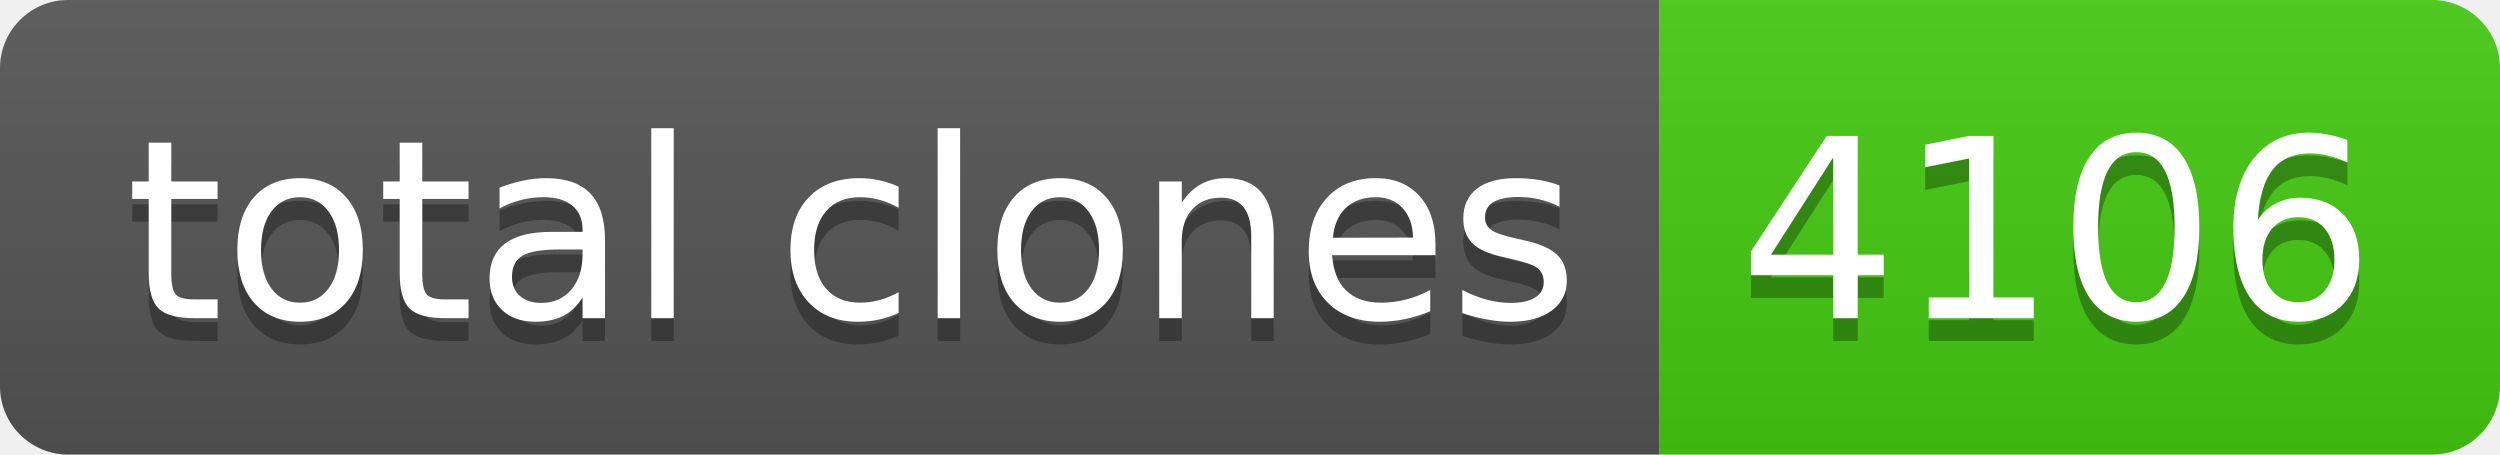
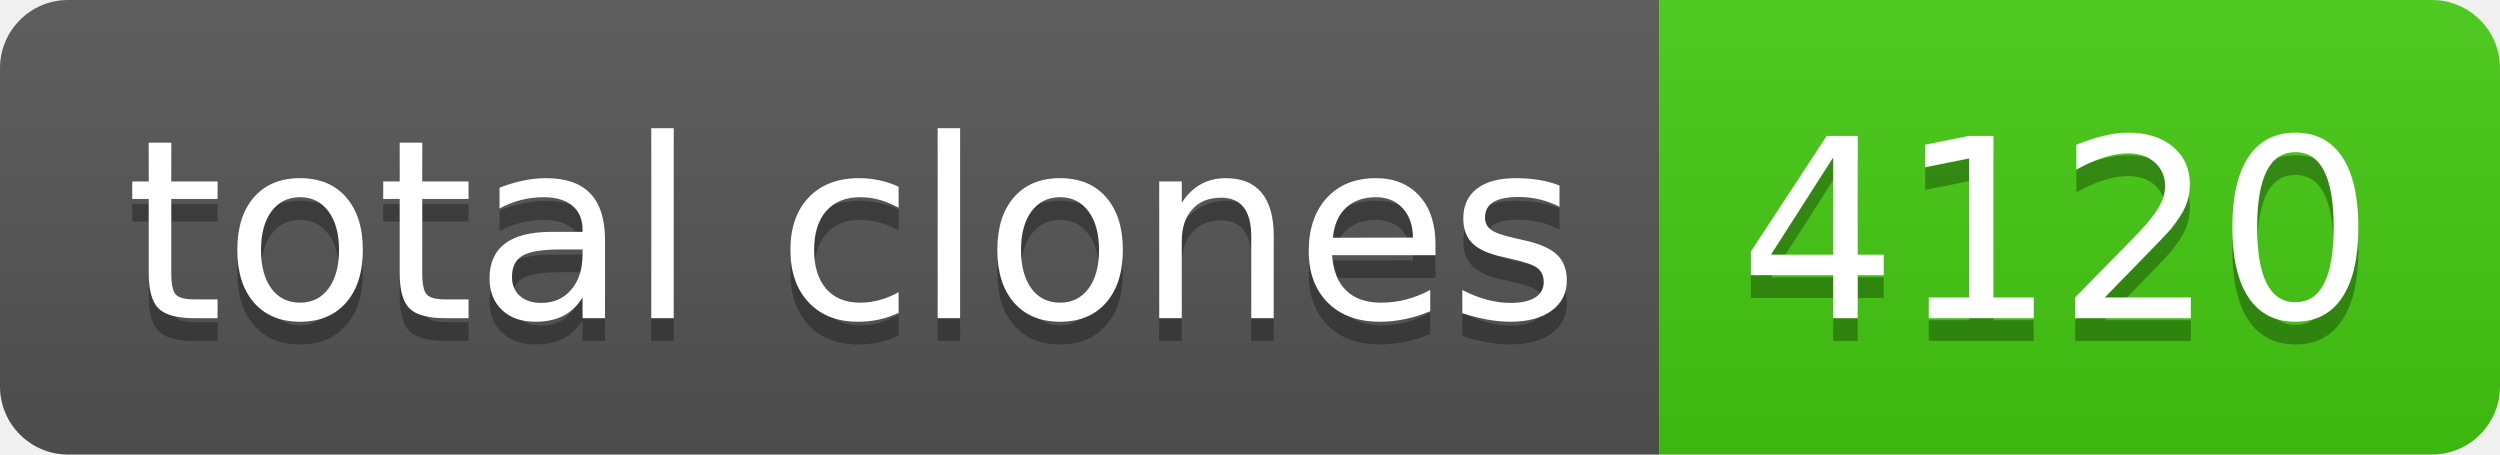
- <svg xmlns="http://www.w3.org/2000/svg" width="110" height="20" role="img" aria-label="total clones: 4106">
+ <svg xmlns="http://www.w3.org/2000/svg" width="110" height="20" role="img" aria-label="total clones: 4120">
  <linearGradient id="s" x2="0" y2="100%">
    <stop offset="0" stop-color="#bbb" stop-opacity=".1" />
    <stop offset="1" stop-opacity=".1" />
  </linearGradient>
  <clipPath id="r">
    <rect width="110" height="20" rx="3" fill="#fff" />
  </clipPath>
  <g clip-path="url(#r)">
    <rect width="73" height="20" fill="#555" />
    <rect x="73" width="37" height="20" fill="#4c1" />
    <rect width="110" height="20" fill="url(#s)" />
  </g>
  <g fill="#fff" text-anchor="middle" font-family="Verdana,Geneva,DejaVu Sans,sans-serif" text-rendering="geometricPrecision" font-size="110">
    <text aria-hidden="true" x="375" y="150" fill="#010101" fill-opacity=".3" transform="scale(.1)" textLength="630">total clones</text>
    <text x="375" y="140" transform="scale(.1)" fill="#fff" textLength="630">total clones</text>
-     <text aria-hidden="true" x="905" y="150" fill="#010101" fill-opacity=".3" transform="scale(.1)" textLength="270">4106</text>
-     <text x="905" y="140" transform="scale(.1)" fill="#fff" textLength="270">4106</text>
+     <text aria-hidden="true" x="905" y="150" fill="#010101" fill-opacity=".3" transform="scale(.1)" textLength="270">4120</text>
+     <text x="905" y="140" transform="scale(.1)" fill="#fff" textLength="270">4120</text>
  </g>
</svg>
